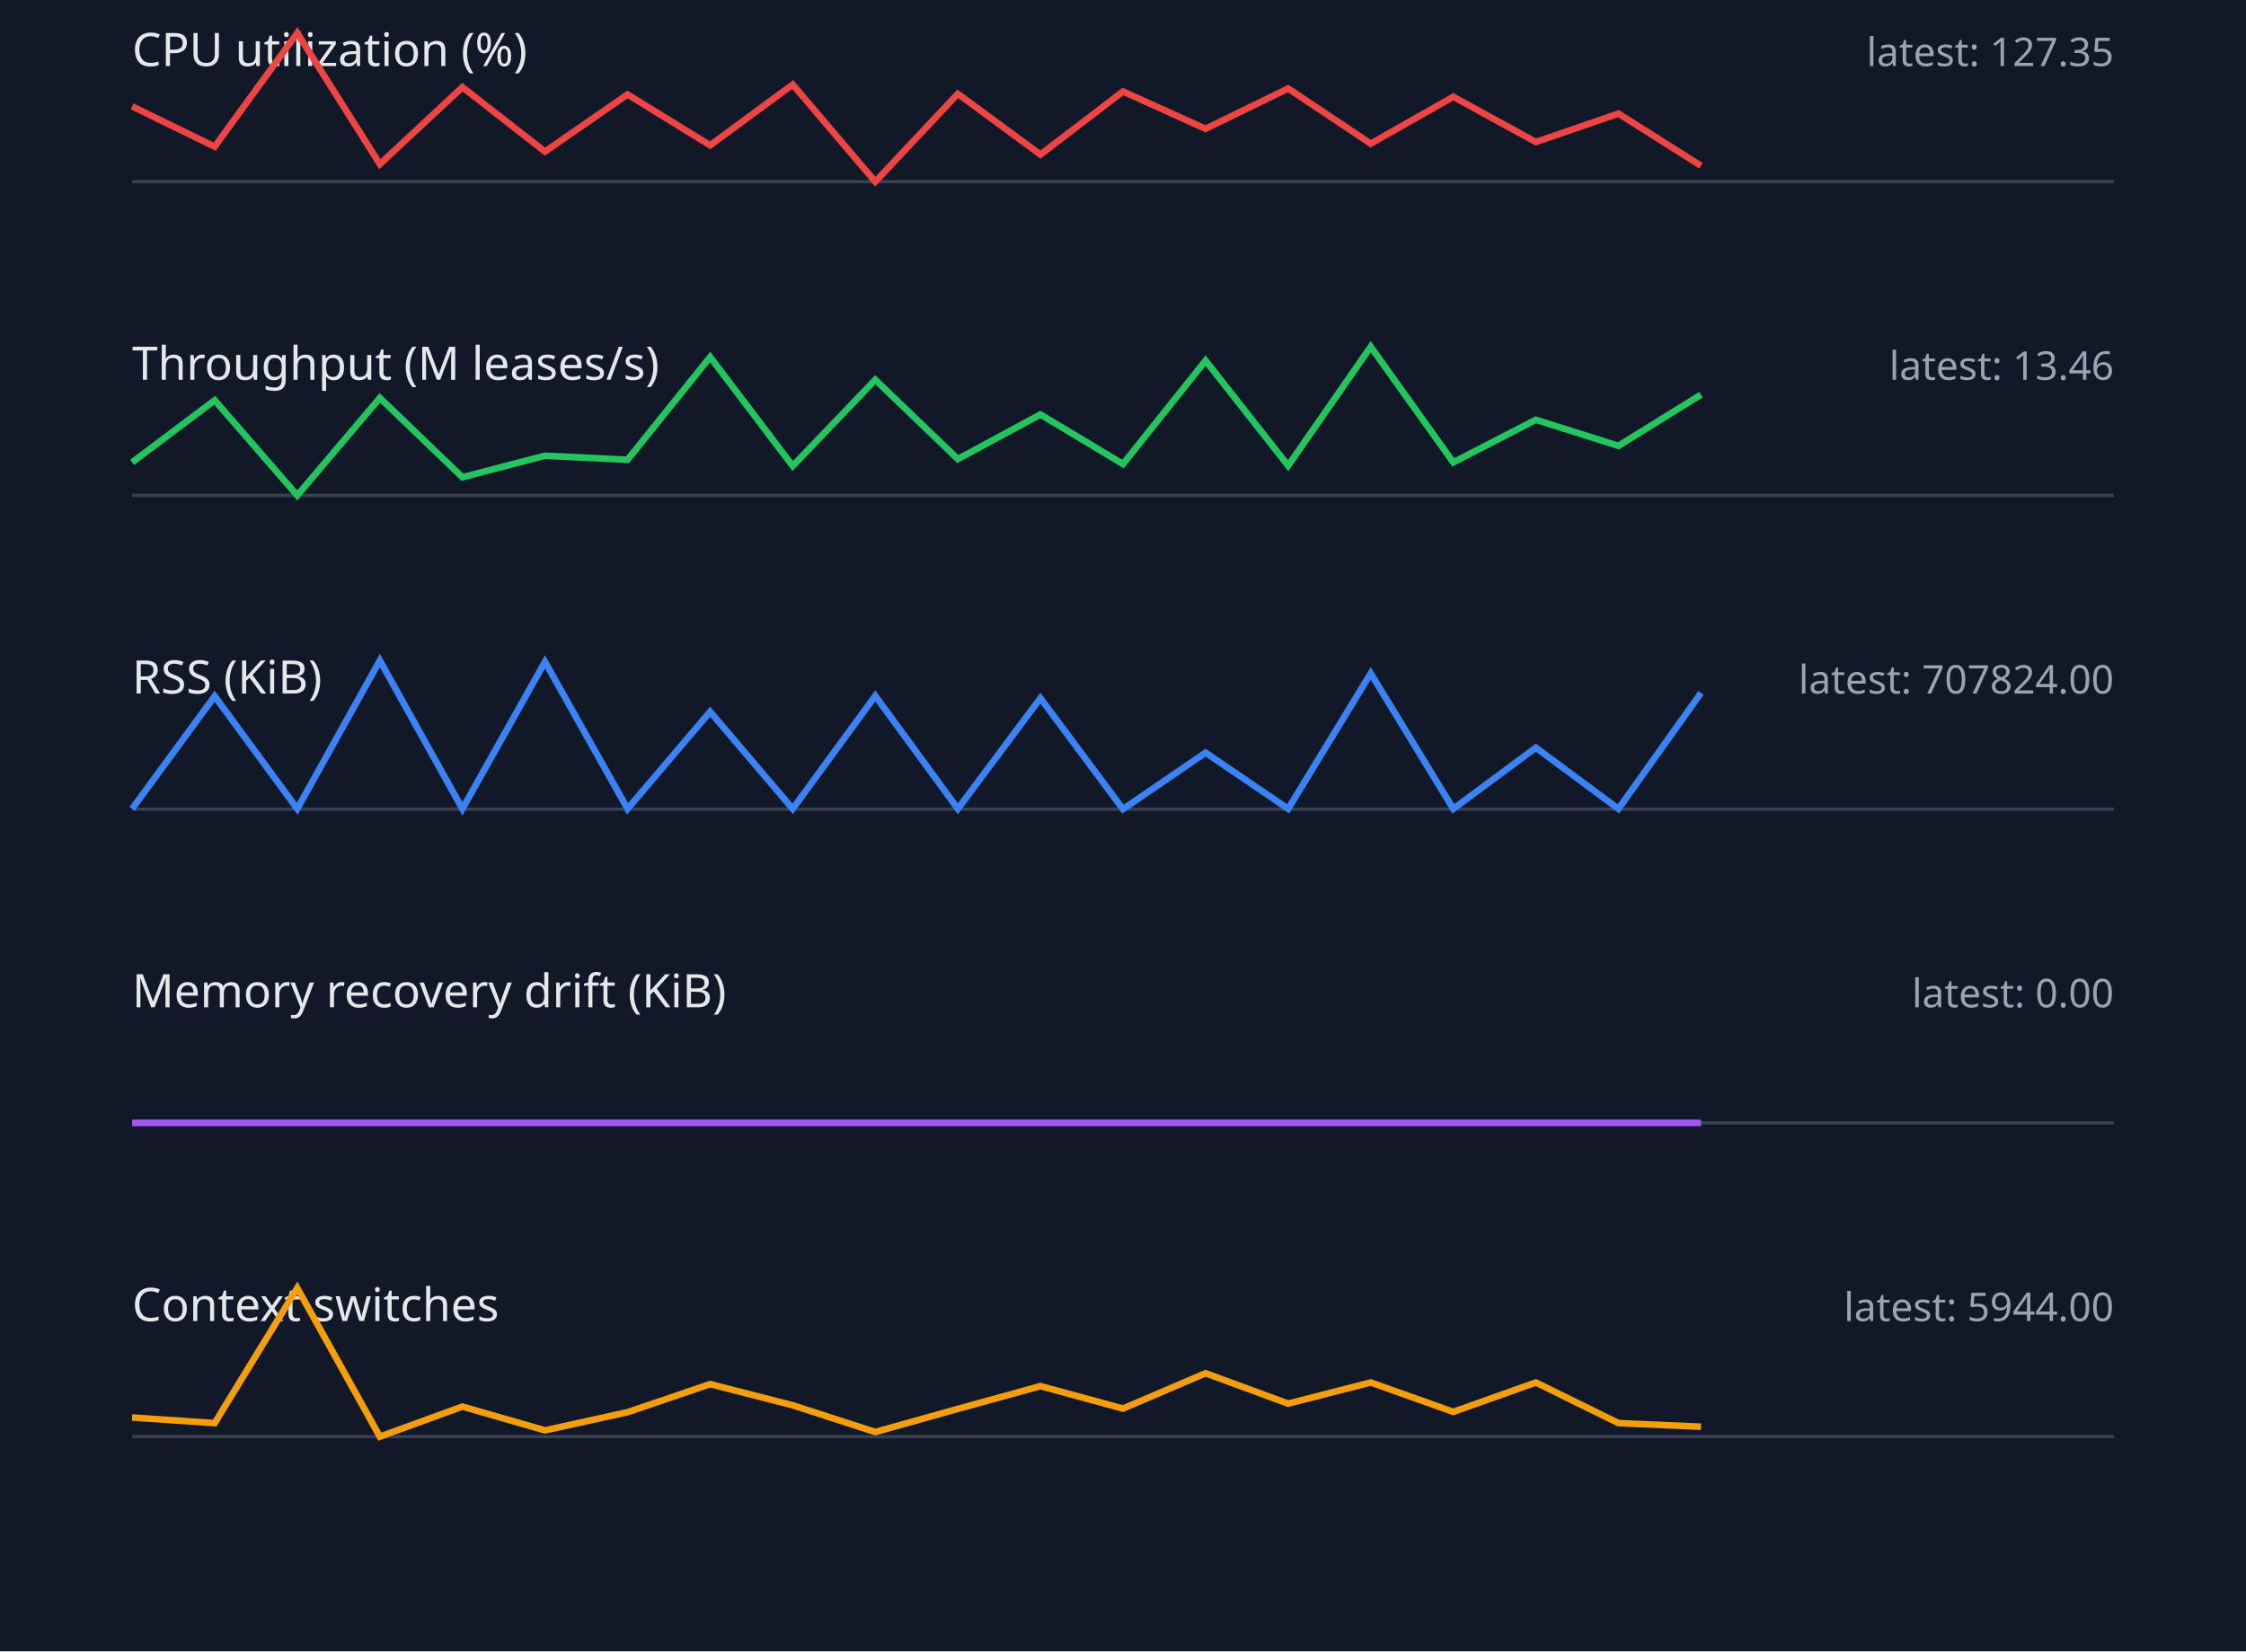
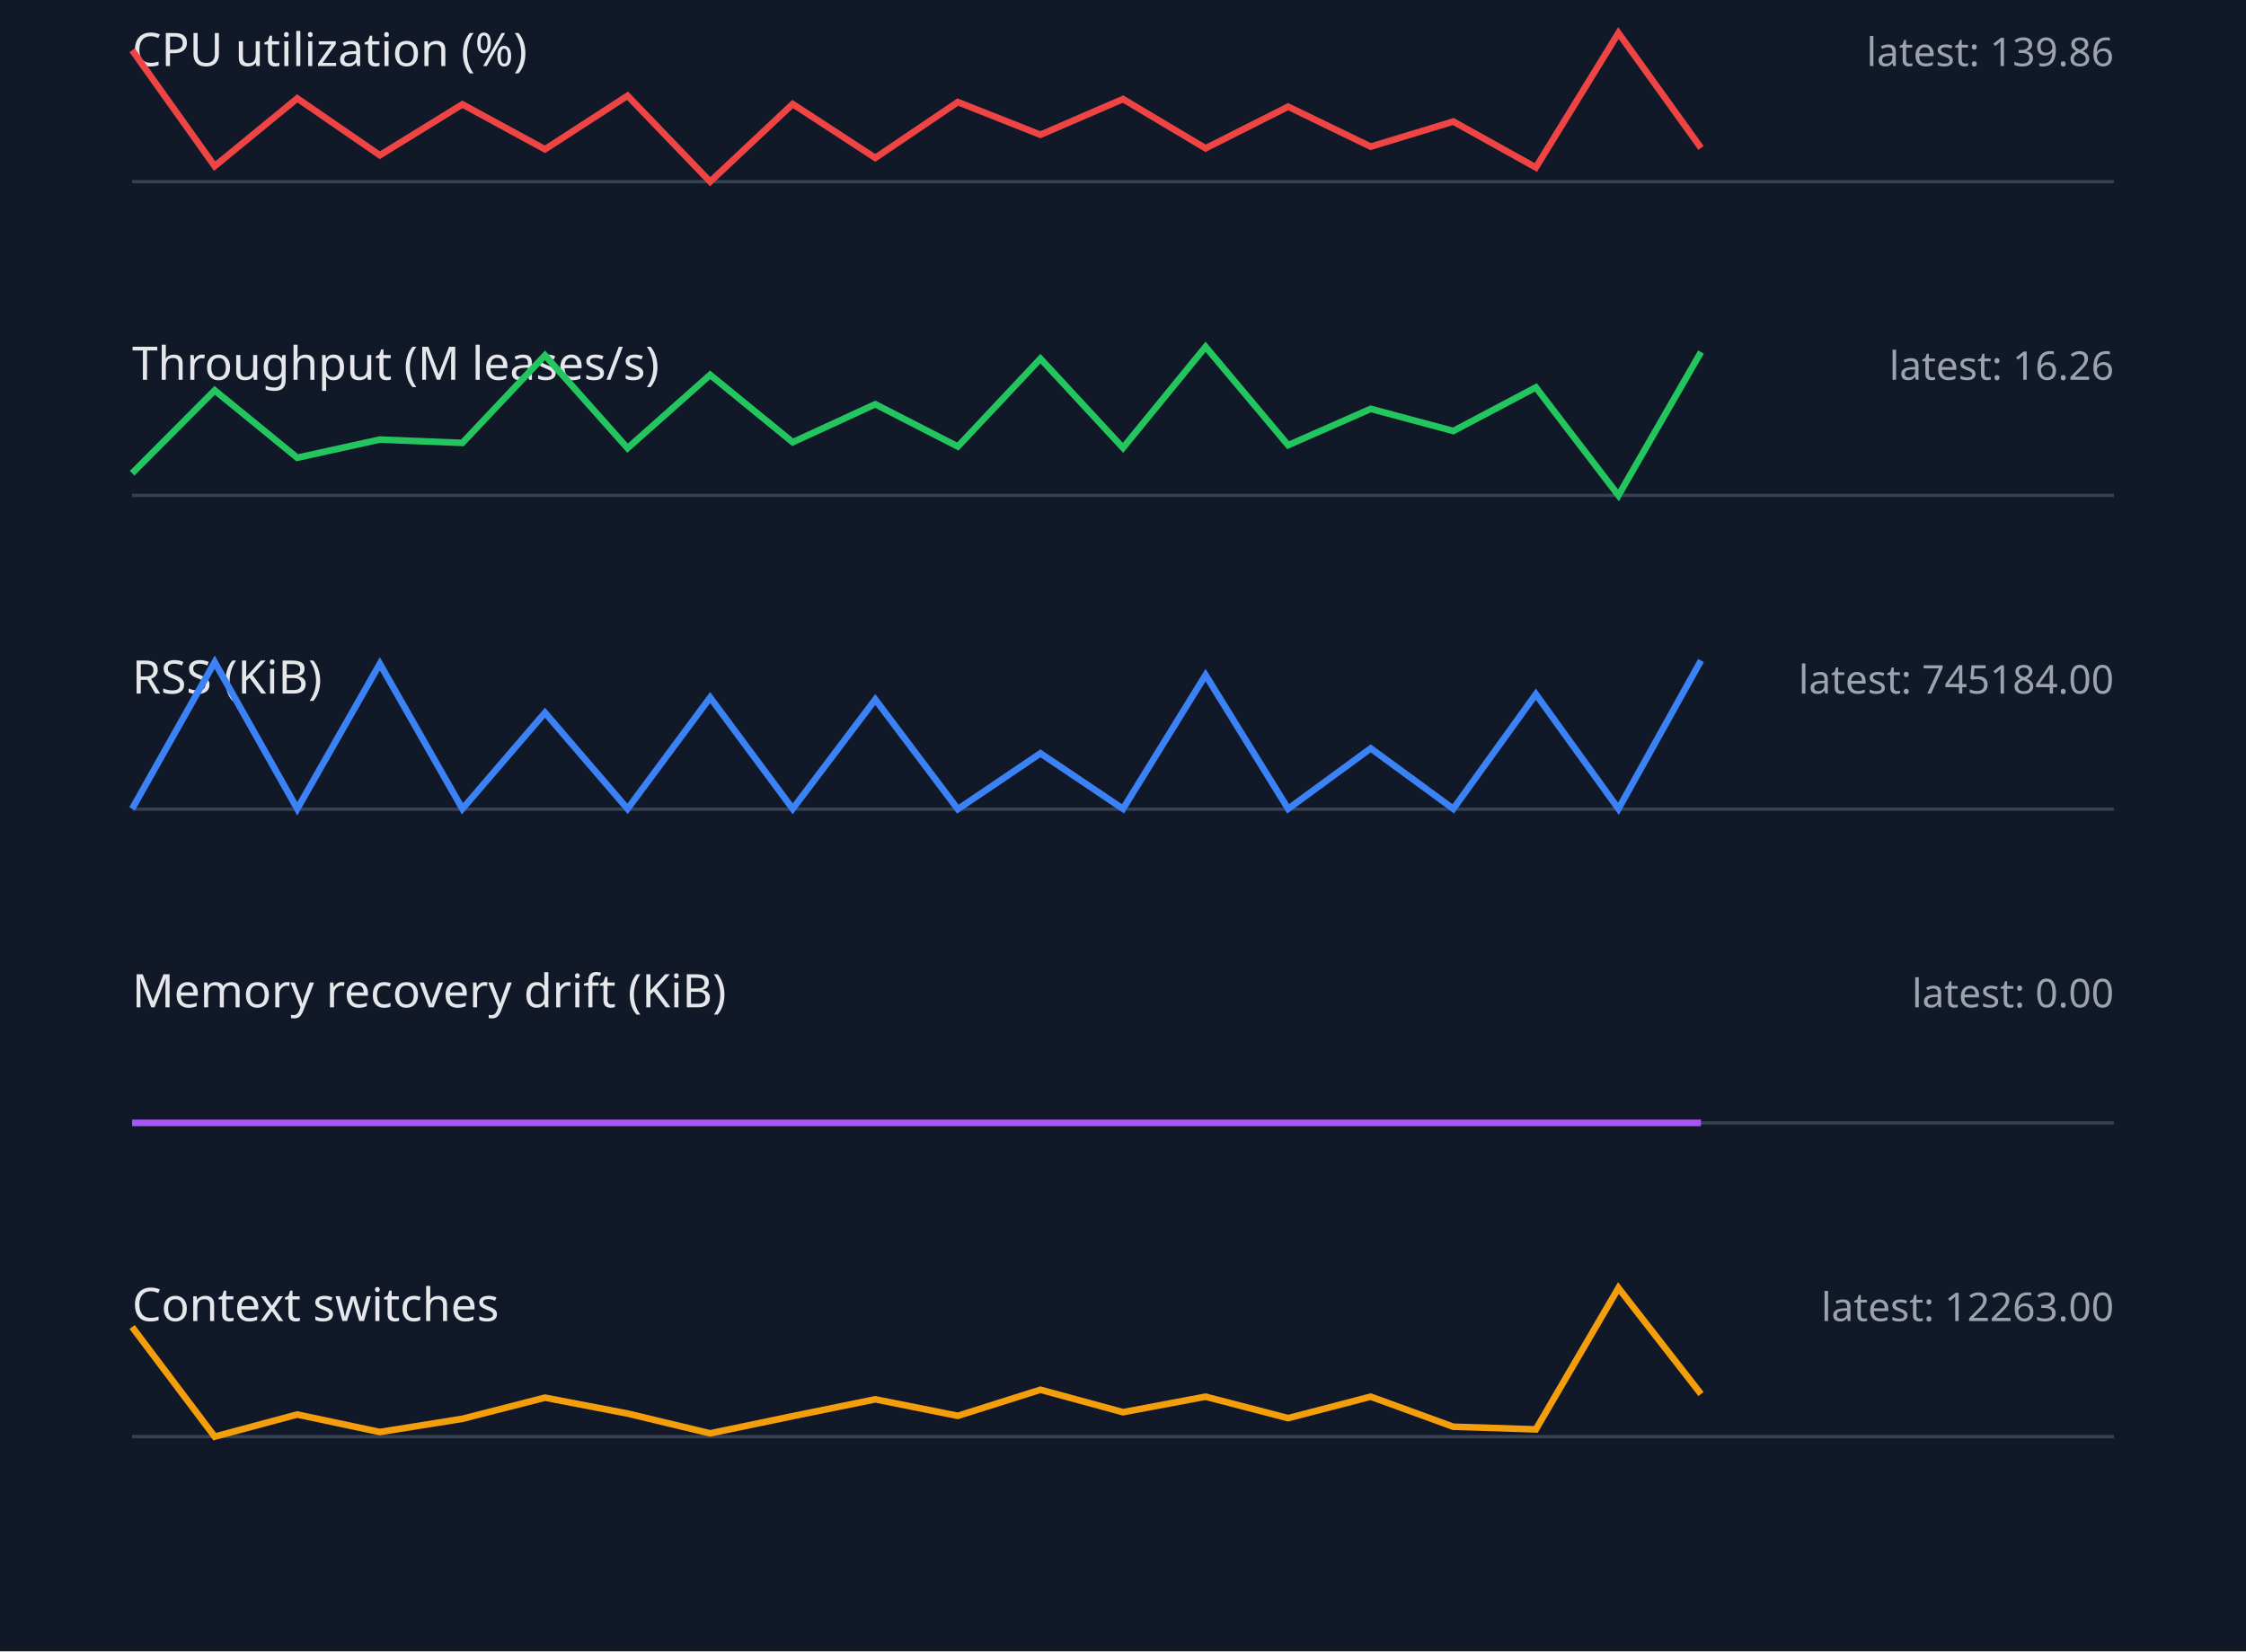
<svg xmlns="http://www.w3.org/2000/svg" width="680" height="500" viewBox="0 0 680 500">
  <style>.label{font:14px sans-serif;fill:#e5e7eb}.value{font:12px sans-serif;fill:#9ca3af}.axis{stroke:#374151}.series{fill:none;stroke-width:2}</style>
  <rect width="100%" height="100%" fill="#111827" />
  <text x="40" y="20" class="label">CPU utilization (%)</text>
-   <text x="640" y="20" text-anchor="end" class="value">latest: 127.35</text>
+   <text x="640" y="20" text-anchor="end" class="value">latest: 139.86</text>
  <line x1="40" y1="55" x2="640" y2="55" class="axis" />
-   <polyline points="40,32.2 65,44.4 90,10.0 115,49.7 140,26.4 165,45.9 190,28.6 215,44.0 240,25.6 265,55.0 290,28.4 315,46.8 340,27.7 365,39.0 390,26.8 415,43.5 440,29.3 465,43.0 490,34.4 515,50.2" stroke="#ef4444" class="series" />
+   <polyline points="40,15.2 65,50.3 90,29.8 115,47.0 140,31.6 165,45.2 190,29.0 215,55.0 240,31.5 265,47.8 290,30.9 315,40.8 340,30.0 365,44.9 390,32.3 415,44.4 440,36.8 465,50.7 490,10.0 515,44.8" stroke="#ef4444" class="series" />
  <text x="40" y="115" class="label">Throughput (M leases/s)</text>
-   <text x="640" y="115" text-anchor="end" class="value">latest: 13.46</text>
+   <text x="640" y="115" text-anchor="end" class="value">latest: 16.26</text>
  <line x1="40" y1="150" x2="640" y2="150" class="axis" />
-   <polyline points="40,140.0 65,121.2 90,150.0 115,120.5 140,144.5 165,138.0 190,139.2 215,108.1 240,141.1 265,115.0 290,139.0 315,125.5 340,140.5 365,109.2 390,141.0 415,105.0 440,140.0 465,127.1 490,135.0 515,119.5" stroke="#22c55e" class="series" />
+   <polyline points="40,143.3 65,118.2 90,138.6 115,133.1 140,134.1 165,107.6 190,135.7 215,113.5 240,133.9 265,122.4 290,135.2 315,108.6 340,135.6 365,105.0 390,134.8 415,123.8 440,130.5 465,117.3 490,150.0 515,106.6" stroke="#22c55e" class="series" />
  <text x="40" y="210" class="label">RSS (KiB)</text>
-   <text x="640" y="210" text-anchor="end" class="value">latest: 707824.00</text>
+   <text x="640" y="210" text-anchor="end" class="value">latest: 745184.00</text>
  <line x1="40" y1="245" x2="640" y2="245" class="axis" />
-   <polyline points="40,244.9 65,210.8 90,244.9 115,200.0 140,244.9 165,200.4 190,244.9 215,215.5 240,244.9 265,210.7 290,244.9 315,211.4 340,245.0 365,227.9 390,244.9 415,203.9 440,244.9 465,226.4 490,244.9 515,209.8" stroke="#3b82f6" class="series" />
+   <polyline points="40,244.9 65,200.5 90,244.9 115,201.0 140,244.9 165,215.8 190,244.9 215,211.2 240,244.9 265,211.8 290,245.0 315,228.1 340,244.9 365,204.4 390,244.9 415,226.6 440,244.9 465,210.2 490,244.9 515,200.0" stroke="#3b82f6" class="series" />
  <text x="40" y="305" class="label">Memory recovery drift (KiB)</text>
  <text x="640" y="305" text-anchor="end" class="value">latest: 0.00</text>
  <line x1="40" y1="340" x2="640" y2="340" class="axis" />
  <polyline points="40,340.0 65,340.0 90,340.0 115,340.0 140,340.0 165,340.0 190,340.0 215,340.0 240,340.0 265,340.0 290,340.0 315,340.0 340,340.0 365,340.0 390,340.0 415,340.0 440,340.0 465,340.0 490,340.0 515,340.0" stroke="#a855f7" class="series" />
  <text x="40" y="400" class="label">Context switches</text>
-   <text x="640" y="400" text-anchor="end" class="value">latest: 5944.00</text>
+   <text x="640" y="400" text-anchor="end" class="value">latest: 12263.00</text>
  <line x1="40" y1="435" x2="640" y2="435" class="axis" />
-   <polyline points="40,429.2 65,430.9 90,390.0 115,435.0 140,425.9 165,433.1 190,427.6 215,419.1 240,425.5 265,433.6 290,426.6 315,419.7 340,426.5 365,415.8 390,425.0 415,418.6 440,427.5 465,418.6 490,430.9 515,432.0" stroke="#f59e0b" class="series" />
+   <polyline points="40,401.8 65,435.0 90,428.3 115,433.6 140,429.6 165,423.2 190,428.0 215,434.0 240,428.8 265,423.7 290,428.7 315,420.8 340,427.6 365,422.9 390,429.4 415,422.9 440,432.0 465,432.8 490,390.0 515,422.1" stroke="#f59e0b" class="series" />
</svg>
